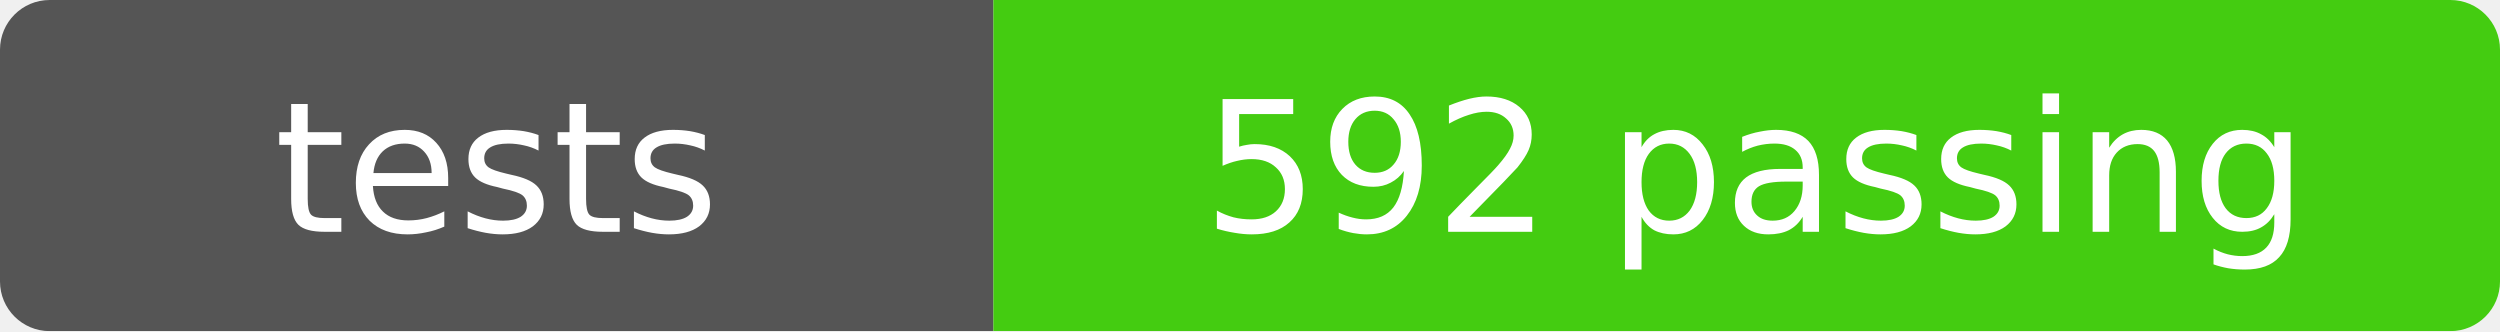
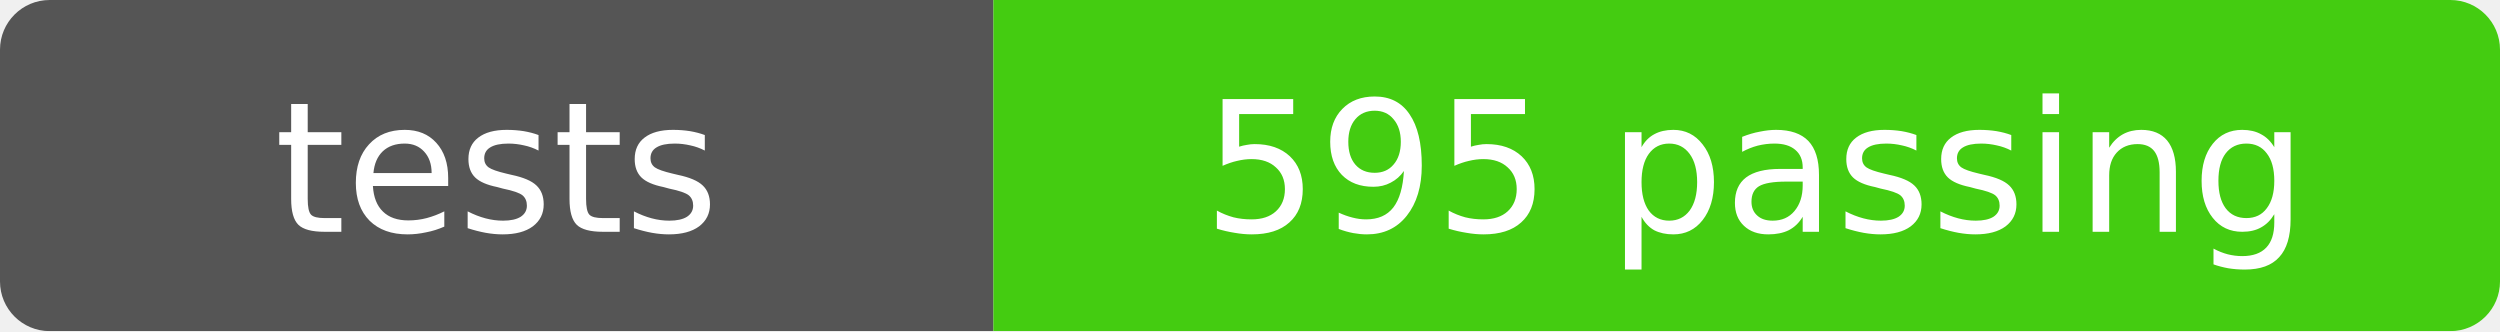
- <svg xmlns="http://www.w3.org/2000/svg" width="151" height="20" role="img" aria-label="tests: 592 passing">
+ <svg xmlns="http://www.w3.org/2000/svg" width="151" height="20" role="img" aria-label="tests: 595 passing">
  <mask id="round">
    <rect width="151" height="20" rx="3" fill="#fff" />
  </mask>
  <g mask="url(#round)">
    <rect width="60" height="20" fill="#555" />
    <rect x="60" width="91" height="20" fill="#4c1" />
  </g>
  <g fill="#fff" text-anchor="middle" font-family="Verdana,Geneva,DejaVu Sans,sans-serif" font-size="11">
    <text x="30" y="14">tests</text>
-     <text x="106" y="14">592 passing</text>
+     <text x="106" y="14">595 passing</text>
  </g>
</svg>
